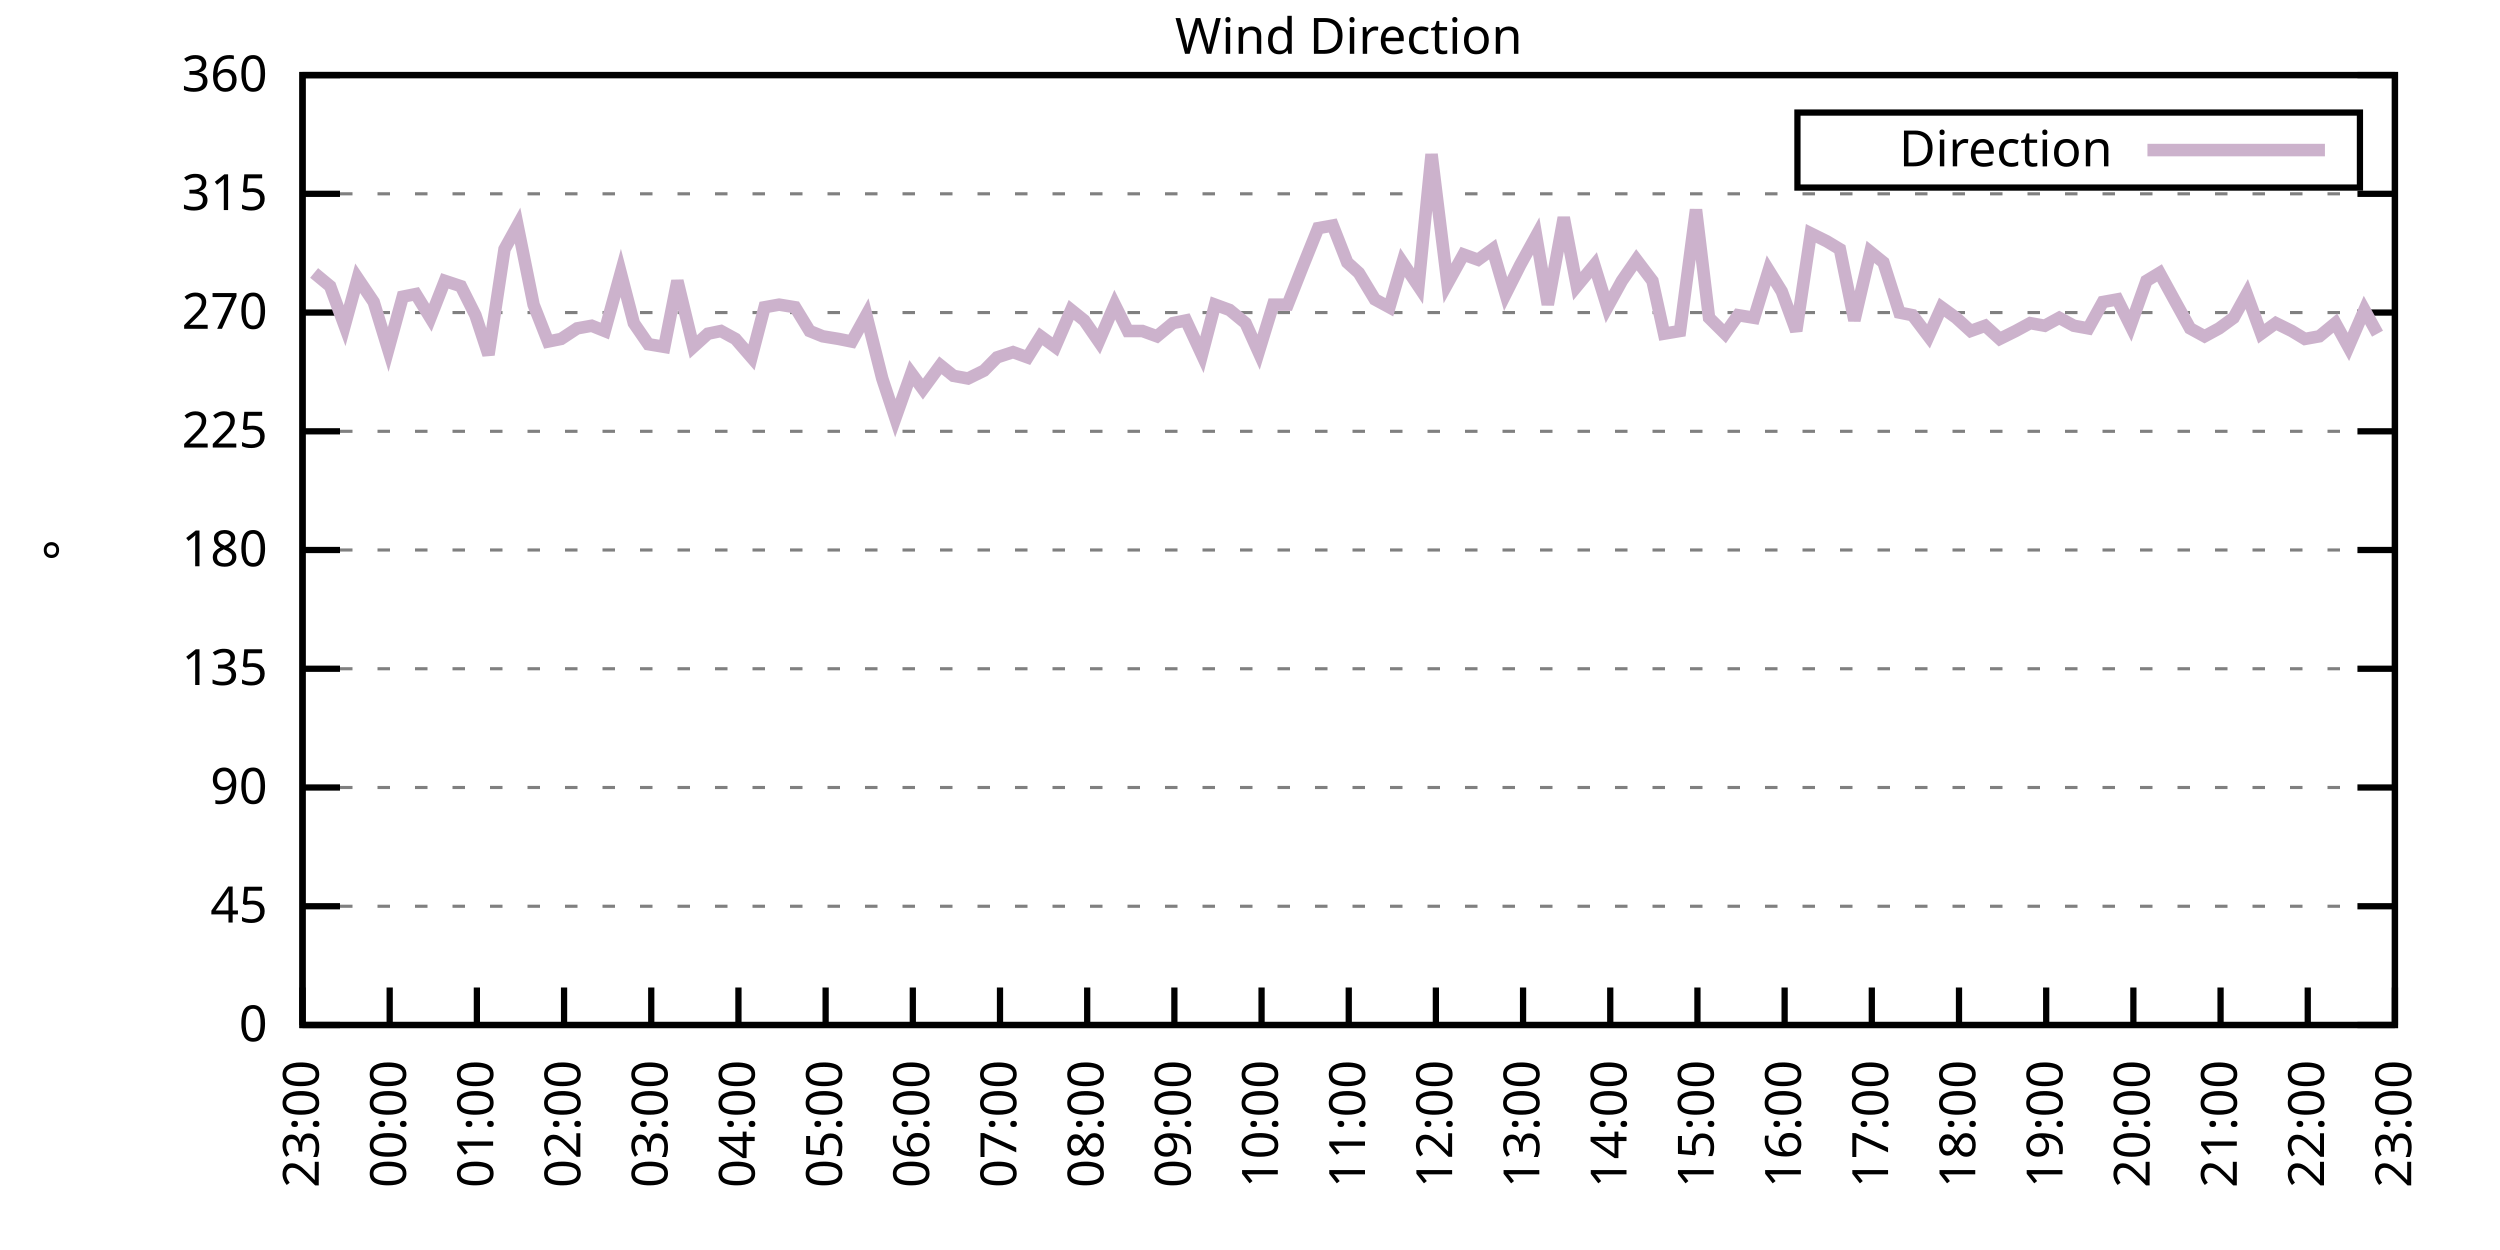
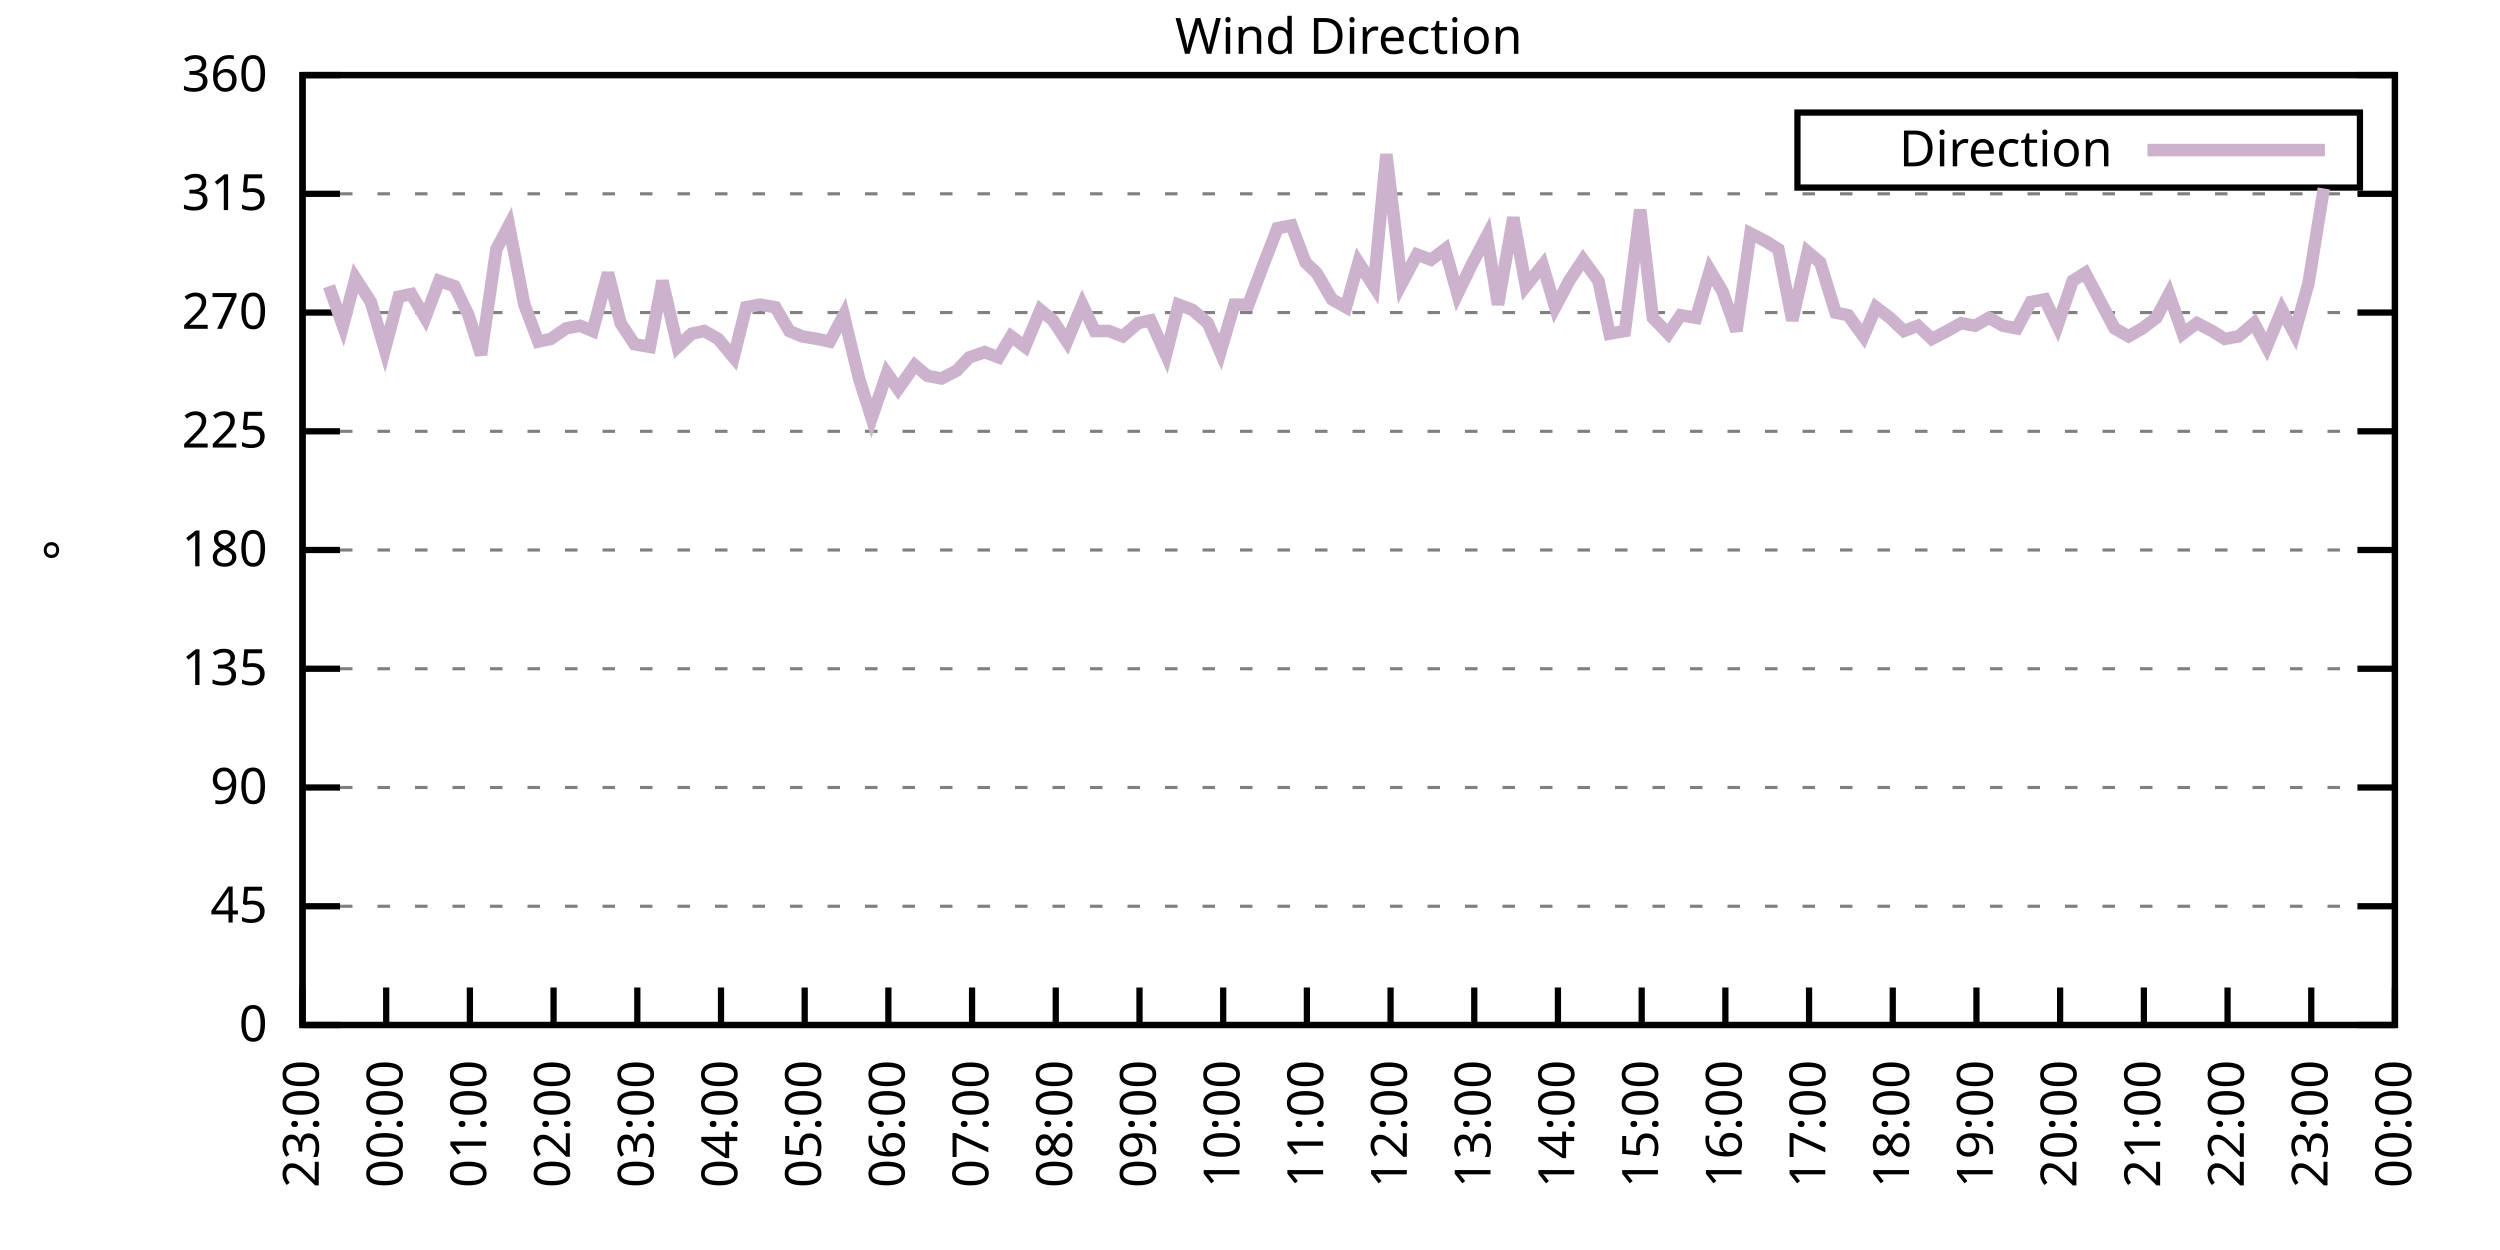
<svg xmlns="http://www.w3.org/2000/svg" xmlns:xlink="http://www.w3.org/1999/xlink" width="400" height="200" viewBox="0 0 400 200">
  <g id="gnuplot_canvas">
    <rect x="0" y="0" width="400" height="200" fill="none" />
    <defs>
      <circle id="gpDot" r="0.5" stroke-width="0.5" stroke="currentColor" />
      <path id="gpPt0" stroke-width="0.333" stroke="currentColor" d="M-1,0 h2 M0,-1 v2" />
      <path id="gpPt1" stroke-width="0.333" stroke="currentColor" d="M-1,-1 L1,1 M1,-1 L-1,1" />
      <path id="gpPt2" stroke-width="0.333" stroke="currentColor" d="M-1,0 L1,0 M0,-1 L0,1 M-1,-1 L1,1 M-1,1 L1,-1" />
      <rect id="gpPt3" stroke-width="0.333" stroke="currentColor" x="-1" y="-1" width="2" height="2" />
      <rect id="gpPt4" stroke-width="0.333" stroke="currentColor" fill="currentColor" x="-1" y="-1" width="2" height="2" />
      <circle id="gpPt5" stroke-width="0.333" stroke="currentColor" cx="0" cy="0" r="1" />
      <use xlink:href="#gpPt5" id="gpPt6" fill="currentColor" stroke="none" />
      <path id="gpPt7" stroke-width="0.333" stroke="currentColor" d="M0,-1.33 L-1.33,0.67 L1.33,0.67 z" />
      <use xlink:href="#gpPt7" id="gpPt8" fill="currentColor" stroke="none" />
      <use xlink:href="#gpPt7" id="gpPt9" stroke="currentColor" transform="rotate(180)" />
      <use xlink:href="#gpPt9" id="gpPt10" fill="currentColor" stroke="none" />
      <use xlink:href="#gpPt3" id="gpPt11" stroke="currentColor" transform="rotate(45)" />
      <use xlink:href="#gpPt11" id="gpPt12" fill="currentColor" stroke="none" />
      <path id="gpPt13" stroke-width="0.333" stroke="currentColor" d="M0,1.330 L1.265,0.411 L0.782,-1.067 L-0.782,-1.076 L-1.265,0.411 z" />
      <use xlink:href="#gpPt13" id="gpPt14" fill="currentColor" stroke="none" />
      <filter id="textbox" filterUnits="objectBoundingBox" x="0" y="0" height="1" width="1">
        <feFlood flood-color="white" flood-opacity="1" result="bgnd" />
        <feComposite in="SourceGraphic" in2="bgnd" operator="atop" />
      </filter>
      <filter id="greybox" filterUnits="objectBoundingBox" x="0" y="0" height="1" width="1">
        <feFlood flood-color="lightgrey" flood-opacity="1" result="grey" />
        <feComposite in="SourceGraphic" in2="grey" operator="atop" />
      </filter>
    </defs>
    <g fill="none" color="white" stroke="currentColor" stroke-width="1.00" stroke-linecap="butt" stroke-linejoin="miter">
</g>
    <g fill="none" color="black" stroke="currentColor" stroke-width="1.00" stroke-linecap="butt" stroke-linejoin="miter">
      <g stroke="none" shape-rendering="crispEdges">
        <polygon fill="rgb(255, 255, 255)" points="48.40,164.00 383.18,164.00 383.18,12.02 48.40,12.02 " />
      </g>
    </g>
    <g fill="none" color="black" stroke="currentColor" stroke-width="1.00" stroke-linecap="butt" stroke-linejoin="miter">
</g>
    <g fill="none" color="black" stroke="black" stroke-width="0.50" stroke-linecap="butt" stroke-linejoin="miter">
</g>
    <g fill="none" color="gray" stroke="currentColor" stroke-width="0.50" stroke-linecap="butt" stroke-linejoin="miter">
      <path stroke="gray" stroke-dasharray="2,4" class="gridline" d="M48.40,164.00 L383.19,164.00  " />
    </g>
    <g fill="none" color="gray" stroke="gray" stroke-width="1.00" stroke-linecap="butt" stroke-linejoin="miter">
</g>
    <g fill="none" color="black" stroke="currentColor" stroke-width="1.00" stroke-linecap="butt" stroke-linejoin="miter">
      <path stroke="black" d="M48.40,164.00 L54.40,164.00 M383.19,164.00 L377.19,164.00  " />
      <g transform="translate(42.80,166.60)" stroke="none" fill="black" font-family="Sans" font-size="8.00" text-anchor="end">
        <text>
          <tspan font-family="Sans"> 0</tspan>
        </text>
      </g>
    </g>
    <g fill="none" color="black" stroke="currentColor" stroke-width="1.00" stroke-linecap="butt" stroke-linejoin="miter">
</g>
    <g fill="none" color="black" stroke="black" stroke-width="0.50" stroke-linecap="butt" stroke-linejoin="miter">
</g>
    <g fill="none" color="gray" stroke="currentColor" stroke-width="0.50" stroke-linecap="butt" stroke-linejoin="miter">
      <path stroke="gray" stroke-dasharray="2,4" class="gridline" d="M48.40,145.00 L383.19,145.00  " />
    </g>
    <g fill="none" color="gray" stroke="gray" stroke-width="1.00" stroke-linecap="butt" stroke-linejoin="miter">
</g>
    <g fill="none" color="black" stroke="currentColor" stroke-width="1.00" stroke-linecap="butt" stroke-linejoin="miter">
      <path stroke="black" d="M48.40,145.00 L54.40,145.00 M383.19,145.00 L377.19,145.00  " />
      <g transform="translate(42.80,147.60)" stroke="none" fill="black" font-family="Sans" font-size="8.00" text-anchor="end">
        <text>
          <tspan font-family="Sans"> 45</tspan>
        </text>
      </g>
    </g>
    <g fill="none" color="black" stroke="currentColor" stroke-width="1.00" stroke-linecap="butt" stroke-linejoin="miter">
</g>
    <g fill="none" color="black" stroke="black" stroke-width="0.50" stroke-linecap="butt" stroke-linejoin="miter">
</g>
    <g fill="none" color="gray" stroke="currentColor" stroke-width="0.50" stroke-linecap="butt" stroke-linejoin="miter">
      <path stroke="gray" stroke-dasharray="2,4" class="gridline" d="M48.40,126.00 L383.19,126.00  " />
    </g>
    <g fill="none" color="gray" stroke="gray" stroke-width="1.00" stroke-linecap="butt" stroke-linejoin="miter">
</g>
    <g fill="none" color="black" stroke="currentColor" stroke-width="1.00" stroke-linecap="butt" stroke-linejoin="miter">
      <path stroke="black" d="M48.40,126.00 L54.40,126.00 M383.19,126.00 L377.19,126.00  " />
      <g transform="translate(42.80,128.60)" stroke="none" fill="black" font-family="Sans" font-size="8.00" text-anchor="end">
        <text>
          <tspan font-family="Sans"> 90</tspan>
        </text>
      </g>
    </g>
    <g fill="none" color="black" stroke="currentColor" stroke-width="1.00" stroke-linecap="butt" stroke-linejoin="miter">
</g>
    <g fill="none" color="black" stroke="black" stroke-width="0.50" stroke-linecap="butt" stroke-linejoin="miter">
</g>
    <g fill="none" color="gray" stroke="currentColor" stroke-width="0.50" stroke-linecap="butt" stroke-linejoin="miter">
      <path stroke="gray" stroke-dasharray="2,4" class="gridline" d="M48.40,107.00 L383.19,107.00  " />
    </g>
    <g fill="none" color="gray" stroke="gray" stroke-width="1.00" stroke-linecap="butt" stroke-linejoin="miter">
</g>
    <g fill="none" color="black" stroke="currentColor" stroke-width="1.00" stroke-linecap="butt" stroke-linejoin="miter">
      <path stroke="black" d="M48.40,107.00 L54.40,107.00 M383.19,107.00 L377.19,107.00  " />
      <g transform="translate(42.80,109.60)" stroke="none" fill="black" font-family="Sans" font-size="8.00" text-anchor="end">
        <text>
          <tspan font-family="Sans"> 135</tspan>
        </text>
      </g>
    </g>
    <g fill="none" color="black" stroke="currentColor" stroke-width="1.00" stroke-linecap="butt" stroke-linejoin="miter">
</g>
    <g fill="none" color="black" stroke="black" stroke-width="0.50" stroke-linecap="butt" stroke-linejoin="miter">
</g>
    <g fill="none" color="gray" stroke="currentColor" stroke-width="0.50" stroke-linecap="butt" stroke-linejoin="miter">
      <path stroke="gray" stroke-dasharray="2,4" class="gridline" d="M48.40,88.00 L383.19,88.00  " />
    </g>
    <g fill="none" color="gray" stroke="gray" stroke-width="1.00" stroke-linecap="butt" stroke-linejoin="miter">
</g>
    <g fill="none" color="black" stroke="currentColor" stroke-width="1.00" stroke-linecap="butt" stroke-linejoin="miter">
      <path stroke="black" d="M48.40,88.00 L54.40,88.00 M383.19,88.00 L377.19,88.00  " />
      <g transform="translate(42.80,90.60)" stroke="none" fill="black" font-family="Sans" font-size="8.00" text-anchor="end">
        <text>
          <tspan font-family="Sans"> 180</tspan>
        </text>
      </g>
    </g>
    <g fill="none" color="black" stroke="currentColor" stroke-width="1.00" stroke-linecap="butt" stroke-linejoin="miter">
</g>
    <g fill="none" color="black" stroke="black" stroke-width="0.50" stroke-linecap="butt" stroke-linejoin="miter">
</g>
    <g fill="none" color="gray" stroke="currentColor" stroke-width="0.50" stroke-linecap="butt" stroke-linejoin="miter">
      <path stroke="gray" stroke-dasharray="2,4" class="gridline" d="M48.40,69.01 L383.19,69.01  " />
    </g>
    <g fill="none" color="gray" stroke="gray" stroke-width="1.00" stroke-linecap="butt" stroke-linejoin="miter">
</g>
    <g fill="none" color="black" stroke="currentColor" stroke-width="1.00" stroke-linecap="butt" stroke-linejoin="miter">
      <path stroke="black" d="M48.40,69.01 L54.40,69.01 M383.19,69.01 L377.19,69.01  " />
      <g transform="translate(42.80,71.61)" stroke="none" fill="black" font-family="Sans" font-size="8.00" text-anchor="end">
        <text>
          <tspan font-family="Sans"> 225</tspan>
        </text>
      </g>
    </g>
    <g fill="none" color="black" stroke="currentColor" stroke-width="1.00" stroke-linecap="butt" stroke-linejoin="miter">
</g>
    <g fill="none" color="black" stroke="black" stroke-width="0.50" stroke-linecap="butt" stroke-linejoin="miter">
</g>
    <g fill="none" color="gray" stroke="currentColor" stroke-width="0.50" stroke-linecap="butt" stroke-linejoin="miter">
      <path stroke="gray" stroke-dasharray="2,4" class="gridline" d="M48.40,50.01 L383.19,50.01  " />
    </g>
    <g fill="none" color="gray" stroke="gray" stroke-width="1.00" stroke-linecap="butt" stroke-linejoin="miter">
</g>
    <g fill="none" color="black" stroke="currentColor" stroke-width="1.00" stroke-linecap="butt" stroke-linejoin="miter">
      <path stroke="black" d="M48.40,50.01 L54.40,50.01 M383.19,50.01 L377.19,50.01  " />
      <g transform="translate(42.80,52.61)" stroke="none" fill="black" font-family="Sans" font-size="8.00" text-anchor="end">
        <text>
          <tspan font-family="Sans"> 270</tspan>
        </text>
      </g>
    </g>
    <g fill="none" color="black" stroke="currentColor" stroke-width="1.00" stroke-linecap="butt" stroke-linejoin="miter">
</g>
    <g fill="none" color="black" stroke="black" stroke-width="0.50" stroke-linecap="butt" stroke-linejoin="miter">
</g>
    <g fill="none" color="gray" stroke="currentColor" stroke-width="0.50" stroke-linecap="butt" stroke-linejoin="miter">
      <path stroke="gray" stroke-dasharray="2,4" class="gridline" d="M48.40,31.01 L383.19,31.01  " />
    </g>
    <g fill="none" color="gray" stroke="gray" stroke-width="1.00" stroke-linecap="butt" stroke-linejoin="miter">
</g>
    <g fill="none" color="black" stroke="currentColor" stroke-width="1.00" stroke-linecap="butt" stroke-linejoin="miter">
      <path stroke="black" d="M48.40,31.01 L54.40,31.01 M383.19,31.01 L377.19,31.01  " />
      <g transform="translate(42.80,33.61)" stroke="none" fill="black" font-family="Sans" font-size="8.00" text-anchor="end">
        <text>
          <tspan font-family="Sans"> 315</tspan>
        </text>
      </g>
    </g>
    <g fill="none" color="black" stroke="currentColor" stroke-width="1.00" stroke-linecap="butt" stroke-linejoin="miter">
</g>
    <g fill="none" color="black" stroke="black" stroke-width="0.50" stroke-linecap="butt" stroke-linejoin="miter">
</g>
    <g fill="none" color="gray" stroke="currentColor" stroke-width="0.50" stroke-linecap="butt" stroke-linejoin="miter">
      <path stroke="gray" stroke-dasharray="2,4" class="gridline" d="M48.40,12.01 L383.19,12.01  " />
    </g>
    <g fill="none" color="gray" stroke="gray" stroke-width="1.00" stroke-linecap="butt" stroke-linejoin="miter">
</g>
    <g fill="none" color="black" stroke="currentColor" stroke-width="1.00" stroke-linecap="butt" stroke-linejoin="miter">
      <path stroke="black" d="M48.40,12.01 L54.40,12.01 M383.19,12.01 L377.19,12.01  " />
      <g transform="translate(42.80,14.61)" stroke="none" fill="black" font-family="Sans" font-size="8.00" text-anchor="end">
        <text>
          <tspan font-family="Sans"> 360</tspan>
        </text>
      </g>
    </g>
    <g fill="none" color="black" stroke="currentColor" stroke-width="1.00" stroke-linecap="butt" stroke-linejoin="miter">
      <path stroke="black" d="M48.40,164.00 L48.40,158.00  " />
      <g transform="translate(51.00,169.60) rotate(270.00)" stroke="none" fill="black" font-family="Sans" font-size="8.00" text-anchor="end">
        <text>
          <tspan font-family="Sans">23:00</tspan>
        </text>
      </g>
    </g>
    <g fill="none" color="black" stroke="currentColor" stroke-width="1.00" stroke-linecap="butt" stroke-linejoin="miter">
-       <path stroke="black" d="M62.35,164.00 L62.35,158.00  " />
-       <g transform="translate(64.95,169.60) rotate(270.00)" stroke="none" fill="black" font-family="Sans" font-size="8.00" text-anchor="end">
+       <path stroke="black" d="M61.79,164.00 L61.79,158.00  " />
+       <g transform="translate(64.39,169.60) rotate(270.00)" stroke="none" fill="black" font-family="Sans" font-size="8.00" text-anchor="end">
        <text>
          <tspan font-family="Sans">00:00</tspan>
        </text>
      </g>
    </g>
    <g fill="none" color="black" stroke="currentColor" stroke-width="1.00" stroke-linecap="butt" stroke-linejoin="miter">
-       <path stroke="black" d="M76.30,164.00 L76.30,158.00  " />
-       <g transform="translate(78.90,169.60) rotate(270.00)" stroke="none" fill="black" font-family="Sans" font-size="8.00" text-anchor="end">
+       <path stroke="black" d="M75.18,164.00 L75.18,158.00  " />
+       <g transform="translate(77.78,169.60) rotate(270.00)" stroke="none" fill="black" font-family="Sans" font-size="8.00" text-anchor="end">
        <text>
          <tspan font-family="Sans">01:00</tspan>
        </text>
      </g>
    </g>
    <g fill="none" color="black" stroke="currentColor" stroke-width="1.00" stroke-linecap="butt" stroke-linejoin="miter">
-       <path stroke="black" d="M90.25,164.00 L90.25,158.00  " />
-       <g transform="translate(92.85,169.60) rotate(270.00)" stroke="none" fill="black" font-family="Sans" font-size="8.00" text-anchor="end">
+       <path stroke="black" d="M88.57,164.00 L88.57,158.00  " />
+       <g transform="translate(91.17,169.60) rotate(270.00)" stroke="none" fill="black" font-family="Sans" font-size="8.00" text-anchor="end">
        <text>
          <tspan font-family="Sans">02:00</tspan>
        </text>
      </g>
    </g>
    <g fill="none" color="black" stroke="currentColor" stroke-width="1.00" stroke-linecap="butt" stroke-linejoin="miter">
-       <path stroke="black" d="M104.20,164.00 L104.20,158.00  " />
-       <g transform="translate(106.80,169.60) rotate(270.00)" stroke="none" fill="black" font-family="Sans" font-size="8.00" text-anchor="end">
+       <path stroke="black" d="M101.97,164.00 L101.97,158.00  " />
+       <g transform="translate(104.57,169.60) rotate(270.00)" stroke="none" fill="black" font-family="Sans" font-size="8.00" text-anchor="end">
        <text>
          <tspan font-family="Sans">03:00</tspan>
        </text>
      </g>
    </g>
    <g fill="none" color="black" stroke="currentColor" stroke-width="1.00" stroke-linecap="butt" stroke-linejoin="miter">
-       <path stroke="black" d="M118.15,164.00 L118.15,158.00  " />
-       <g transform="translate(120.75,169.60) rotate(270.00)" stroke="none" fill="black" font-family="Sans" font-size="8.00" text-anchor="end">
+       <path stroke="black" d="M115.36,164.00 L115.36,158.00  " />
+       <g transform="translate(117.96,169.60) rotate(270.00)" stroke="none" fill="black" font-family="Sans" font-size="8.00" text-anchor="end">
        <text>
          <tspan font-family="Sans">04:00</tspan>
        </text>
      </g>
    </g>
    <g fill="none" color="black" stroke="currentColor" stroke-width="1.00" stroke-linecap="butt" stroke-linejoin="miter">
-       <path stroke="black" d="M132.10,164.00 L132.10,158.00  " />
-       <g transform="translate(134.70,169.60) rotate(270.00)" stroke="none" fill="black" font-family="Sans" font-size="8.00" text-anchor="end">
+       <path stroke="black" d="M128.75,164.00 L128.75,158.00  " />
+       <g transform="translate(131.35,169.60) rotate(270.00)" stroke="none" fill="black" font-family="Sans" font-size="8.00" text-anchor="end">
        <text>
          <tspan font-family="Sans">05:00</tspan>
        </text>
      </g>
    </g>
    <g fill="none" color="black" stroke="currentColor" stroke-width="1.00" stroke-linecap="butt" stroke-linejoin="miter">
-       <path stroke="black" d="M146.05,164.00 L146.05,158.00  " />
-       <g transform="translate(148.65,169.60) rotate(270.00)" stroke="none" fill="black" font-family="Sans" font-size="8.00" text-anchor="end">
+       <path stroke="black" d="M142.14,164.00 L142.14,158.00  " />
+       <g transform="translate(144.74,169.60) rotate(270.00)" stroke="none" fill="black" font-family="Sans" font-size="8.00" text-anchor="end">
        <text>
          <tspan font-family="Sans">06:00</tspan>
        </text>
      </g>
    </g>
    <g fill="none" color="black" stroke="currentColor" stroke-width="1.00" stroke-linecap="butt" stroke-linejoin="miter">
-       <path stroke="black" d="M160.00,164.00 L160.00,158.00  " />
-       <g transform="translate(162.60,169.60) rotate(270.00)" stroke="none" fill="black" font-family="Sans" font-size="8.00" text-anchor="end">
+       <path stroke="black" d="M155.53,164.00 L155.53,158.00  " />
+       <g transform="translate(158.13,169.60) rotate(270.00)" stroke="none" fill="black" font-family="Sans" font-size="8.00" text-anchor="end">
        <text>
          <tspan font-family="Sans">07:00</tspan>
        </text>
      </g>
    </g>
    <g fill="none" color="black" stroke="currentColor" stroke-width="1.00" stroke-linecap="butt" stroke-linejoin="miter">
-       <path stroke="black" d="M173.95,164.00 L173.95,158.00  " />
-       <g transform="translate(176.55,169.60) rotate(270.00)" stroke="none" fill="black" font-family="Sans" font-size="8.00" text-anchor="end">
+       <path stroke="black" d="M168.92,164.00 L168.92,158.00  " />
+       <g transform="translate(171.52,169.60) rotate(270.00)" stroke="none" fill="black" font-family="Sans" font-size="8.00" text-anchor="end">
        <text>
          <tspan font-family="Sans">08:00</tspan>
        </text>
      </g>
    </g>
    <g fill="none" color="black" stroke="currentColor" stroke-width="1.00" stroke-linecap="butt" stroke-linejoin="miter">
-       <path stroke="black" d="M187.90,164.00 L187.90,158.00  " />
-       <g transform="translate(190.50,169.60) rotate(270.00)" stroke="none" fill="black" font-family="Sans" font-size="8.00" text-anchor="end">
+       <path stroke="black" d="M182.32,164.00 L182.32,158.00  " />
+       <g transform="translate(184.92,169.60) rotate(270.00)" stroke="none" fill="black" font-family="Sans" font-size="8.00" text-anchor="end">
        <text>
          <tspan font-family="Sans">09:00</tspan>
        </text>
      </g>
    </g>
    <g fill="none" color="black" stroke="currentColor" stroke-width="1.00" stroke-linecap="butt" stroke-linejoin="miter">
-       <path stroke="black" d="M201.85,164.00 L201.85,158.00  " />
-       <g transform="translate(204.45,169.60) rotate(270.00)" stroke="none" fill="black" font-family="Sans" font-size="8.00" text-anchor="end">
+       <path stroke="black" d="M195.71,164.00 L195.71,158.00  " />
+       <g transform="translate(198.31,169.60) rotate(270.00)" stroke="none" fill="black" font-family="Sans" font-size="8.00" text-anchor="end">
        <text>
          <tspan font-family="Sans">10:00</tspan>
        </text>
      </g>
    </g>
    <g fill="none" color="black" stroke="currentColor" stroke-width="1.00" stroke-linecap="butt" stroke-linejoin="miter">
-       <path stroke="black" d="M215.80,164.00 L215.80,158.00  " />
-       <g transform="translate(218.40,169.60) rotate(270.00)" stroke="none" fill="black" font-family="Sans" font-size="8.00" text-anchor="end">
+       <path stroke="black" d="M209.10,164.00 L209.10,158.00  " />
+       <g transform="translate(211.70,169.60) rotate(270.00)" stroke="none" fill="black" font-family="Sans" font-size="8.00" text-anchor="end">
        <text>
          <tspan font-family="Sans">11:00</tspan>
        </text>
      </g>
    </g>
    <g fill="none" color="black" stroke="currentColor" stroke-width="1.00" stroke-linecap="butt" stroke-linejoin="miter">
-       <path stroke="black" d="M229.74,164.00 L229.74,158.00  " />
-       <g transform="translate(232.34,169.60) rotate(270.00)" stroke="none" fill="black" font-family="Sans" font-size="8.00" text-anchor="end">
+       <path stroke="black" d="M222.49,164.00 L222.49,158.00  " />
+       <g transform="translate(225.09,169.60) rotate(270.00)" stroke="none" fill="black" font-family="Sans" font-size="8.00" text-anchor="end">
        <text>
          <tspan font-family="Sans">12:00</tspan>
        </text>
      </g>
    </g>
    <g fill="none" color="black" stroke="currentColor" stroke-width="1.00" stroke-linecap="butt" stroke-linejoin="miter">
-       <path stroke="black" d="M243.69,164.00 L243.69,158.00  " />
-       <g transform="translate(246.29,169.60) rotate(270.00)" stroke="none" fill="black" font-family="Sans" font-size="8.00" text-anchor="end">
+       <path stroke="black" d="M235.88,164.00 L235.88,158.00  " />
+       <g transform="translate(238.48,169.60) rotate(270.00)" stroke="none" fill="black" font-family="Sans" font-size="8.00" text-anchor="end">
        <text>
          <tspan font-family="Sans">13:00</tspan>
        </text>
      </g>
    </g>
    <g fill="none" color="black" stroke="currentColor" stroke-width="1.00" stroke-linecap="butt" stroke-linejoin="miter">
-       <path stroke="black" d="M257.64,164.00 L257.64,158.00  " />
-       <g transform="translate(260.24,169.60) rotate(270.00)" stroke="none" fill="black" font-family="Sans" font-size="8.00" text-anchor="end">
+       <path stroke="black" d="M249.27,164.00 L249.27,158.00  " />
+       <g transform="translate(251.87,169.60) rotate(270.00)" stroke="none" fill="black" font-family="Sans" font-size="8.00" text-anchor="end">
        <text>
          <tspan font-family="Sans">14:00</tspan>
        </text>
      </g>
    </g>
    <g fill="none" color="black" stroke="currentColor" stroke-width="1.00" stroke-linecap="butt" stroke-linejoin="miter">
-       <path stroke="black" d="M271.59,164.00 L271.59,158.00  " />
-       <g transform="translate(274.19,169.60) rotate(270.00)" stroke="none" fill="black" font-family="Sans" font-size="8.00" text-anchor="end">
+       <path stroke="black" d="M262.67,164.00 L262.67,158.00  " />
+       <g transform="translate(265.27,169.60) rotate(270.00)" stroke="none" fill="black" font-family="Sans" font-size="8.00" text-anchor="end">
        <text>
          <tspan font-family="Sans">15:00</tspan>
        </text>
      </g>
    </g>
    <g fill="none" color="black" stroke="currentColor" stroke-width="1.00" stroke-linecap="butt" stroke-linejoin="miter">
-       <path stroke="black" d="M285.54,164.00 L285.54,158.00  " />
-       <g transform="translate(288.14,169.60) rotate(270.00)" stroke="none" fill="black" font-family="Sans" font-size="8.00" text-anchor="end">
+       <path stroke="black" d="M276.06,164.00 L276.06,158.00  " />
+       <g transform="translate(278.66,169.60) rotate(270.00)" stroke="none" fill="black" font-family="Sans" font-size="8.00" text-anchor="end">
        <text>
          <tspan font-family="Sans">16:00</tspan>
        </text>
      </g>
    </g>
    <g fill="none" color="black" stroke="currentColor" stroke-width="1.00" stroke-linecap="butt" stroke-linejoin="miter">
-       <path stroke="black" d="M299.49,164.00 L299.49,158.00  " />
-       <g transform="translate(302.09,169.60) rotate(270.00)" stroke="none" fill="black" font-family="Sans" font-size="8.00" text-anchor="end">
+       <path stroke="black" d="M289.45,164.00 L289.45,158.00  " />
+       <g transform="translate(292.05,169.60) rotate(270.00)" stroke="none" fill="black" font-family="Sans" font-size="8.00" text-anchor="end">
        <text>
          <tspan font-family="Sans">17:00</tspan>
        </text>
      </g>
    </g>
    <g fill="none" color="black" stroke="currentColor" stroke-width="1.00" stroke-linecap="butt" stroke-linejoin="miter">
-       <path stroke="black" d="M313.44,164.00 L313.44,158.00  " />
-       <g transform="translate(316.04,169.60) rotate(270.00)" stroke="none" fill="black" font-family="Sans" font-size="8.00" text-anchor="end">
+       <path stroke="black" d="M302.84,164.00 L302.84,158.00  " />
+       <g transform="translate(305.44,169.60) rotate(270.00)" stroke="none" fill="black" font-family="Sans" font-size="8.00" text-anchor="end">
        <text>
          <tspan font-family="Sans">18:00</tspan>
        </text>
      </g>
    </g>
    <g fill="none" color="black" stroke="currentColor" stroke-width="1.00" stroke-linecap="butt" stroke-linejoin="miter">
-       <path stroke="black" d="M327.39,164.00 L327.39,158.00  " />
-       <g transform="translate(329.99,169.60) rotate(270.00)" stroke="none" fill="black" font-family="Sans" font-size="8.00" text-anchor="end">
+       <path stroke="black" d="M316.23,164.00 L316.23,158.00  " />
+       <g transform="translate(318.83,169.60) rotate(270.00)" stroke="none" fill="black" font-family="Sans" font-size="8.00" text-anchor="end">
        <text>
          <tspan font-family="Sans">19:00</tspan>
        </text>
      </g>
    </g>
    <g fill="none" color="black" stroke="currentColor" stroke-width="1.00" stroke-linecap="butt" stroke-linejoin="miter">
-       <path stroke="black" d="M341.34,164.00 L341.34,158.00  " />
-       <g transform="translate(343.94,169.60) rotate(270.00)" stroke="none" fill="black" font-family="Sans" font-size="8.00" text-anchor="end">
+       <path stroke="black" d="M329.62,164.00 L329.62,158.00  " />
+       <g transform="translate(332.22,169.60) rotate(270.00)" stroke="none" fill="black" font-family="Sans" font-size="8.00" text-anchor="end">
        <text>
          <tspan font-family="Sans">20:00</tspan>
        </text>
      </g>
    </g>
    <g fill="none" color="black" stroke="currentColor" stroke-width="1.00" stroke-linecap="butt" stroke-linejoin="miter">
-       <path stroke="black" d="M355.29,164.00 L355.29,158.00  " />
-       <g transform="translate(357.89,169.60) rotate(270.00)" stroke="none" fill="black" font-family="Sans" font-size="8.00" text-anchor="end">
+       <path stroke="black" d="M343.02,164.00 L343.02,158.00  " />
+       <g transform="translate(345.62,169.60) rotate(270.00)" stroke="none" fill="black" font-family="Sans" font-size="8.00" text-anchor="end">
        <text>
          <tspan font-family="Sans">21:00</tspan>
        </text>
      </g>
    </g>
    <g fill="none" color="black" stroke="currentColor" stroke-width="1.00" stroke-linecap="butt" stroke-linejoin="miter">
-       <path stroke="black" d="M369.24,164.00 L369.24,158.00  " />
-       <g transform="translate(371.84,169.60) rotate(270.00)" stroke="none" fill="black" font-family="Sans" font-size="8.00" text-anchor="end">
+       <path stroke="black" d="M356.41,164.00 L356.41,158.00  " />
+       <g transform="translate(359.01,169.60) rotate(270.00)" stroke="none" fill="black" font-family="Sans" font-size="8.00" text-anchor="end">
        <text>
          <tspan font-family="Sans">22:00</tspan>
+         </text>
+       </g>
+     </g>
+     <g fill="none" color="black" stroke="currentColor" stroke-width="1.00" stroke-linecap="butt" stroke-linejoin="miter">
+       <path stroke="black" d="M369.80,164.00 L369.80,158.00  " />
+       <g transform="translate(372.40,169.60) rotate(270.00)" stroke="none" fill="black" font-family="Sans" font-size="8.00" text-anchor="end">
+         <text>
+           <tspan font-family="Sans">23:00</tspan>
        </text>
      </g>
    </g>
    <g fill="none" color="black" stroke="currentColor" stroke-width="1.00" stroke-linecap="butt" stroke-linejoin="miter">
      <path stroke="black" d="M383.19,164.00 L383.19,158.00  " />
      <g transform="translate(385.79,169.60) rotate(270.00)" stroke="none" fill="black" font-family="Sans" font-size="8.00" text-anchor="end">
        <text>
-           <tspan font-family="Sans">23:00</tspan>
+           <tspan font-family="Sans">00:00</tspan>
        </text>
      </g>
    </g>
    <g fill="none" color="black" stroke="currentColor" stroke-width="1.00" stroke-linecap="butt" stroke-linejoin="miter">
</g>
    <g fill="none" color="black" stroke="currentColor" stroke-width="1.00" stroke-linecap="butt" stroke-linejoin="miter">
      <path stroke="black" d="M48.40,12.01 L48.40,164.00 L383.19,164.00 L383.19,12.01 L48.40,12.01 Z  " />
    </g>
    <g fill="none" color="black" stroke="currentColor" stroke-width="1.00" stroke-linecap="butt" stroke-linejoin="miter">
</g>
    <g fill="none" color="black" stroke="currentColor" stroke-width="1.00" stroke-linecap="butt" stroke-linejoin="miter">
      <path stroke="black" d="M287.59,30.01 L287.59,18.01 L377.59,18.01 L377.59,30.01 L287.59,30.01 Z  " />
    </g>
    <g id="Wind_direction_plot_1">
      <g fill="none" color="white" stroke="black" stroke-width="2.00" stroke-linecap="butt" stroke-linejoin="miter">
</g>
      <g fill="none" color="black" stroke="currentColor" stroke-width="2.00" stroke-linecap="butt" stroke-linejoin="miter">
        <g transform="translate(337.99,26.61)" stroke="none" fill="black" font-family="Sans" font-size="8.00" text-anchor="end">
          <text>
            <tspan font-family="Sans">Direction</tspan>
          </text>
        </g>
      </g>
      <g fill="none" color="black" stroke="currentColor" stroke-width="2.00" stroke-linecap="butt" stroke-linejoin="miter">
-         <path stroke="rgb(204, 178, 204)" d="M343.59,24.01 L371.99,24.01 M50.26,43.67 L52.82,45.79 L55.14,52.12 L57.23,44.52 L59.79,48.32 L62.12,55.92   L64.44,47.47 L66.53,47.05 L68.86,50.85 L71.18,44.94 L73.74,45.79 L76.07,50.43 L78.16,56.76 L80.72,39.87   L82.81,36.08 L85.37,48.74 L87.69,54.65 L89.78,54.23 L92.34,52.54 L94.67,52.12 L96.76,52.96 L99.32,43.67   L101.41,51.70 L103.73,55.07 L106.29,55.50 L108.38,44.94 L110.94,55.50 L113.27,53.39 L115.36,52.96 L117.68,54.23   L120.24,57.18 L122.33,49.16 L124.66,48.74 L127.22,49.16 L129.54,52.96 L131.63,53.81 L134.19,54.23 L136.28,54.65   L138.61,50.43 L141.16,60.56 L143.26,66.90 L145.81,59.72 L147.67,62.25 L150.46,58.45 L152.56,60.14 L154.88,60.56   L157.44,59.30 L159.53,57.18 L162.09,56.34 L164.41,57.18 L166.51,53.81 L168.83,55.50 L171.39,49.59 L173.48,51.27   L175.81,54.65 L178.36,48.74 L180.46,52.96 L182.78,52.96 L185.11,53.81 L187.66,51.70 L189.76,51.27 L192.31,56.76   L194.41,48.74 L196.73,49.59 L199.29,51.70 L201.38,56.34 L203.71,48.74 L206.03,48.74 L208.36,42.83 L210.91,36.50   L213.24,36.08 L215.56,41.99 L217.42,43.67 L219.98,47.90 L222.30,49.16 L224.40,41.99 L226.95,45.79 L229.05,24.68   L231.60,45.36 L234.16,40.72 L236.49,41.56 L238.81,39.87 L240.90,47.05 L243.23,42.41 L245.79,37.76 L247.65,48.74   L250.20,34.81 L252.30,45.79 L255.09,42.41 L257.18,49.16 L259.50,44.94 L261.83,41.56 L264.39,44.94 L266.25,53.39   L268.80,52.96 L271.36,33.54 L273.45,50.85 L276.01,53.39 L278.10,50.43 L280.66,50.85 L282.99,43.25 L285.08,46.63   L287.40,52.96 L289.73,37.34 L292.29,38.61 L294.38,39.87 L296.70,51.27 L299.26,40.30 L301.35,41.99 L303.91,50.01   L306.00,50.43 L308.56,53.81 L310.65,49.16 L312.98,50.85 L315.30,52.96 L317.63,52.12 L319.95,54.23 L322.51,52.96   L324.83,51.70 L327.16,52.12 L329.48,50.85 L331.81,52.12 L334.13,52.54 L336.46,48.32 L338.78,47.90 L340.88,52.12   L343.43,44.94 L345.53,43.67 L347.85,47.90 L350.41,52.54 L352.73,53.81 L355.06,52.54 L357.38,50.85 L359.48,47.05   L361.80,53.39 L364.13,51.70 L366.68,52.96 L368.78,54.23 L371.10,53.81 L373.66,51.70 L375.75,55.50 L378.31,49.59   L380.40,53.39  " />
+         <path stroke="rgb(204, 178, 204)" d="M343.59,24.01 L371.99,24.01 M52.64,45.79 L54.87,52.12 L56.88,44.52 L59.34,48.32 L61.57,55.92 L63.80,47.47   L65.81,47.05 L68.04,50.85 L70.27,44.94 L72.73,45.79 L74.96,50.43 L76.97,56.76 L79.42,39.87 L81.43,36.08   L83.89,48.74 L86.12,54.65 L88.13,54.23 L90.58,52.54 L92.82,52.12 L94.82,52.96 L97.28,43.67 L99.29,51.70   L101.52,55.07 L103.98,55.50 L105.98,44.94 L108.44,55.50 L110.67,53.39 L112.68,52.96 L114.91,54.23 L117.37,57.18   L119.38,49.16 L121.61,48.74 L124.06,49.16 L126.29,52.96 L128.30,53.81 L130.76,54.23 L132.77,54.65 L135.00,50.43   L137.45,60.56 L139.46,66.90 L141.92,59.72 L143.70,62.25 L146.38,58.45 L148.39,60.14 L150.62,60.56 L153.08,59.30   L155.09,57.18 L157.54,56.34 L159.77,57.18 L161.78,53.81 L164.01,55.50 L166.47,49.59 L168.48,51.27 L170.71,54.65   L173.17,48.74 L175.17,52.96 L177.41,52.96 L179.64,53.81 L182.09,51.70 L184.10,51.27 L186.56,56.76 L188.57,48.74   L190.80,49.59 L193.25,51.70 L195.26,56.34 L197.49,48.74 L199.73,48.74 L201.96,42.83 L204.41,36.50 L206.64,36.08   L208.88,41.99 L210.66,43.67 L213.12,47.90 L215.35,49.16 L217.36,41.99 L219.81,45.79 L221.82,24.68 L224.28,45.36   L226.73,40.72 L228.96,41.56 L231.20,39.87 L233.20,47.05 L235.44,42.41 L237.89,37.76 L239.68,48.74 L242.13,34.81   L244.14,45.79 L246.82,42.41 L248.83,49.16 L251.06,44.94 L253.29,41.56 L255.75,44.94 L257.53,53.39 L259.99,52.96   L262.44,33.54 L264.45,50.85 L266.91,53.39 L268.92,50.43 L271.37,50.85 L273.60,43.25 L275.61,46.63 L277.84,52.96   L280.07,37.34 L282.53,38.61 L284.54,39.87 L286.77,51.27 L289.23,40.30 L291.23,41.99 L293.69,50.01 L295.70,50.43   L298.15,53.81 L300.16,49.16 L302.39,50.85 L304.63,52.96 L306.86,52.12 L309.09,54.23 L311.54,52.96 L313.78,51.70   L316.01,52.12 L318.24,50.85 L320.47,52.12 L322.70,52.54 L324.94,48.32 L327.17,47.90 L329.18,52.12 L331.63,44.94   L333.64,43.67 L335.87,47.90 L338.33,52.54 L340.56,53.81 L342.79,52.54 L345.02,50.85 L347.03,47.05 L349.26,53.39   L351.50,51.70 L353.95,52.96 L355.96,54.23 L358.19,53.81 L360.65,51.70 L362.66,55.50 L365.11,49.59 L367.12,53.39   L369.35,45.36 L371.81,30.16  " />
      </g>
    </g>
    <g fill="none" color="black" stroke="currentColor" stroke-width="2.00" stroke-linecap="butt" stroke-linejoin="miter">
</g>
    <g fill="none" color="black" stroke="black" stroke-width="1.00" stroke-linecap="butt" stroke-linejoin="miter">
</g>
    <g fill="none" color="black" stroke="currentColor" stroke-width="1.00" stroke-linecap="butt" stroke-linejoin="miter">
      <path stroke="black" d="M48.40,12.01 L48.40,164.00 L383.19,164.00 L383.19,12.01 L48.40,12.01 Z  " />
      <g transform="translate(12.80,88.01) rotate(270.00)" stroke="none" fill="black" font-family="Sans" font-size="8.00" text-anchor="middle">
        <text>
          <tspan font-family="Sans">°</tspan>
        </text>
      </g>
    </g>
    <g fill="none" color="black" stroke="currentColor" stroke-width="1.00" stroke-linecap="butt" stroke-linejoin="miter">
</g>
    <g fill="none" color="black" stroke="currentColor" stroke-width="1.00" stroke-linecap="butt" stroke-linejoin="miter">
      <g transform="translate(215.79,8.61)" stroke="none" fill="black" font-family="Sans" font-size="8.00" text-anchor="middle">
        <text>
          <tspan font-family="Sans">Wind Direction</tspan>
        </text>
      </g>
    </g>
    <g fill="none" color="black" stroke="currentColor" stroke-width="1.00" stroke-linecap="butt" stroke-linejoin="miter">
</g>
  </g>
</svg>
